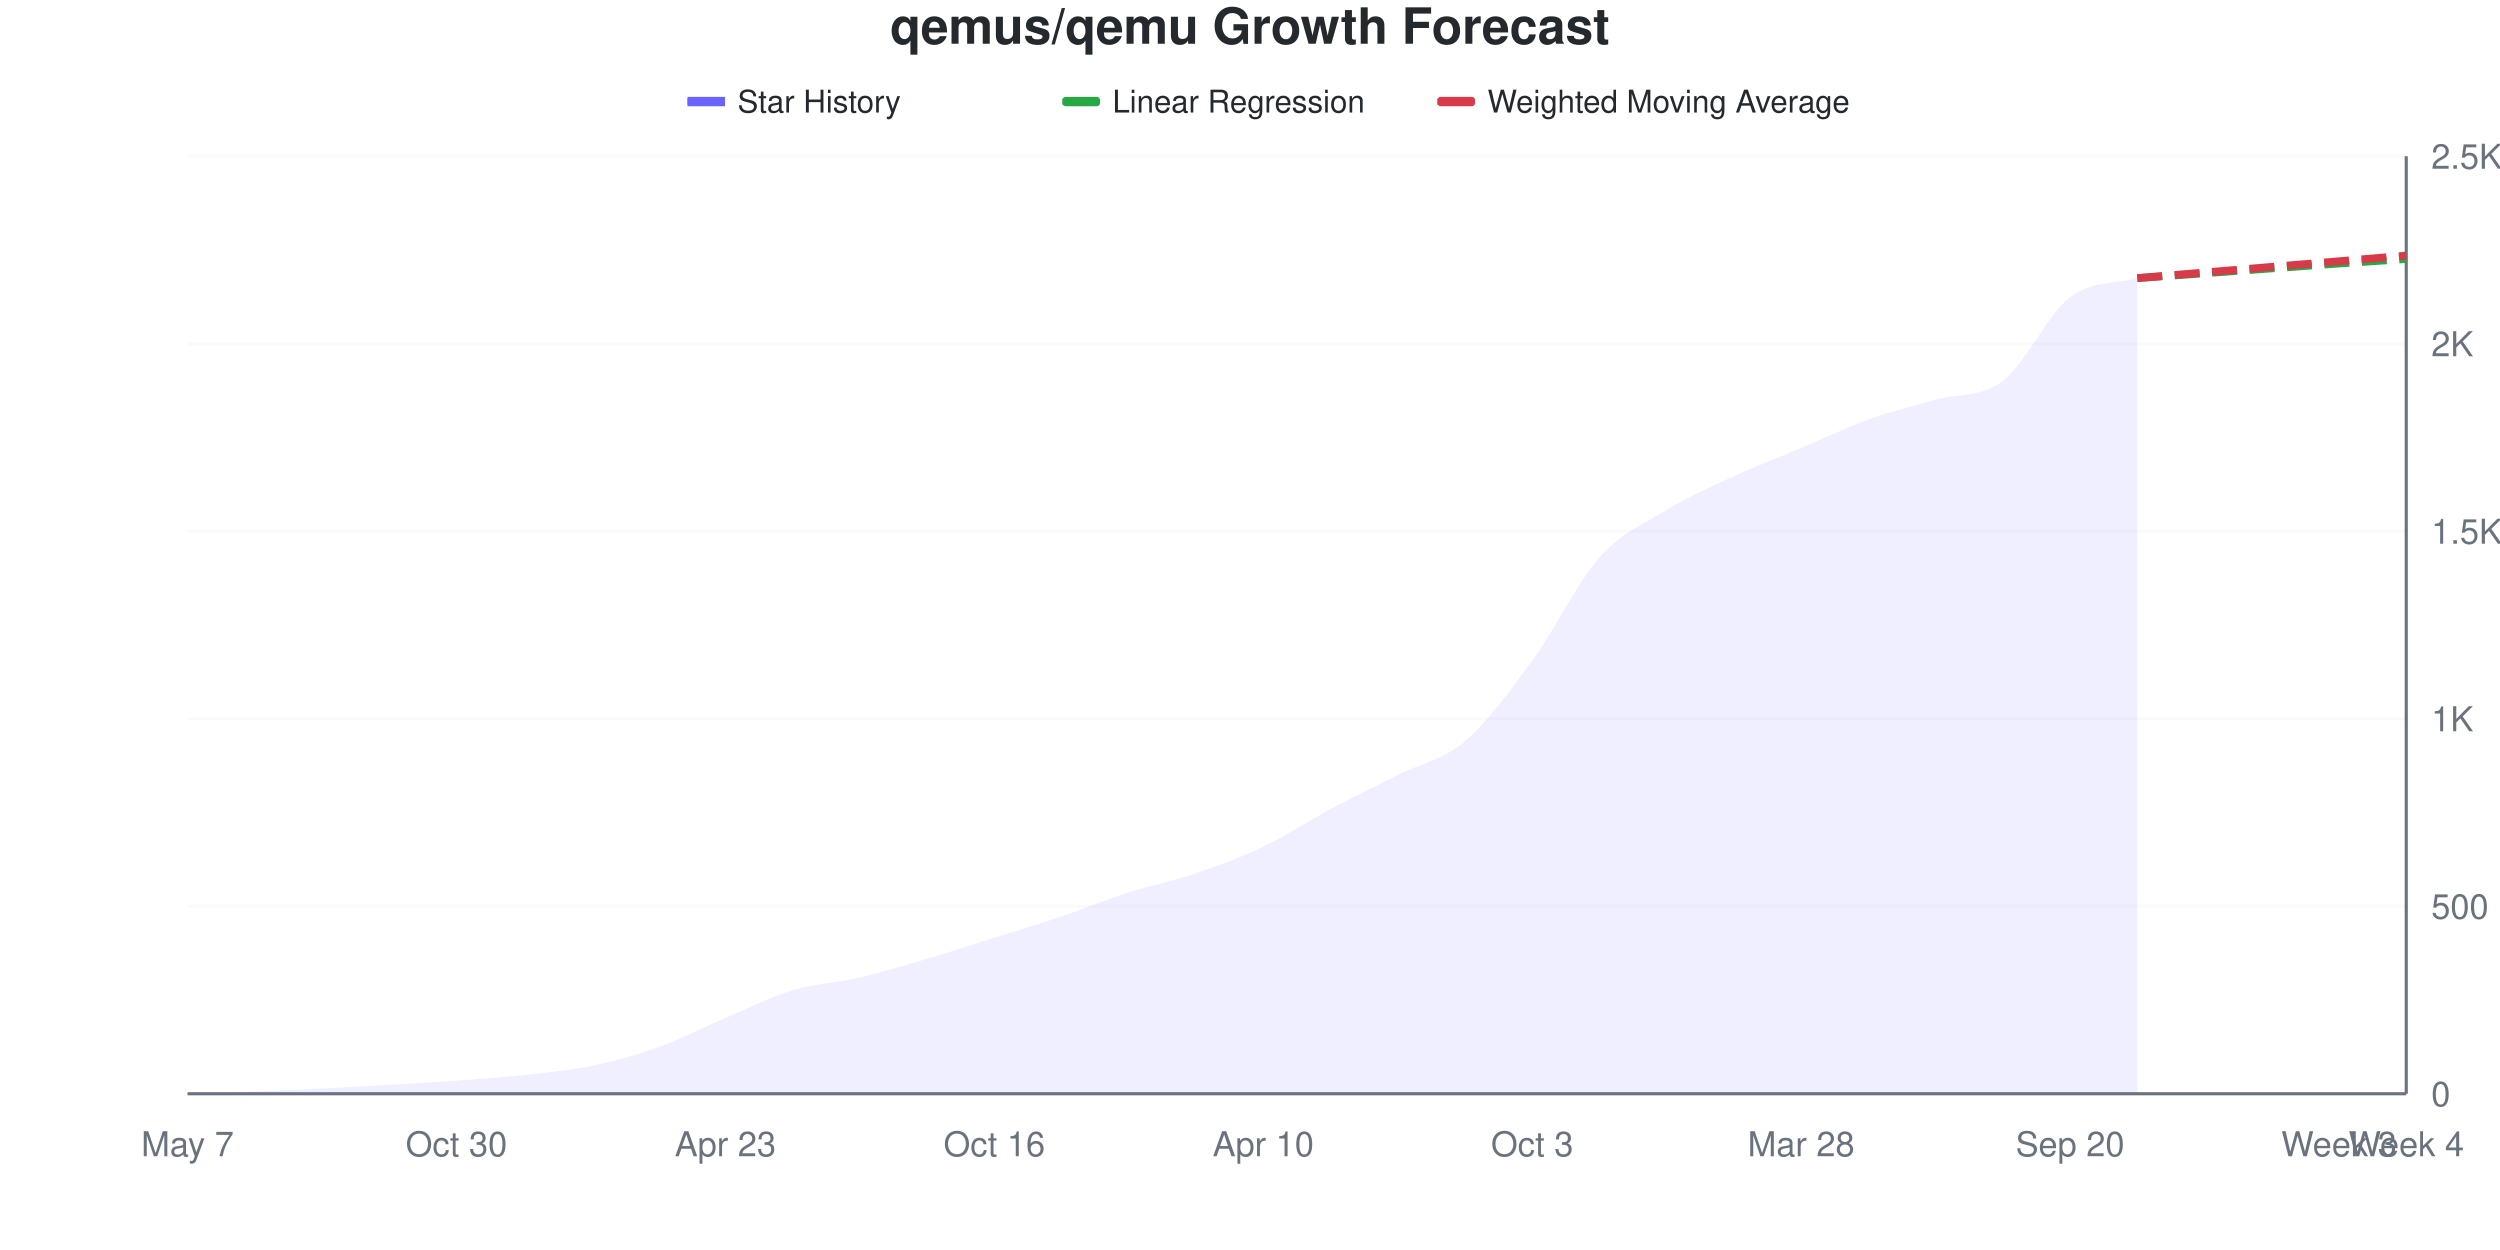
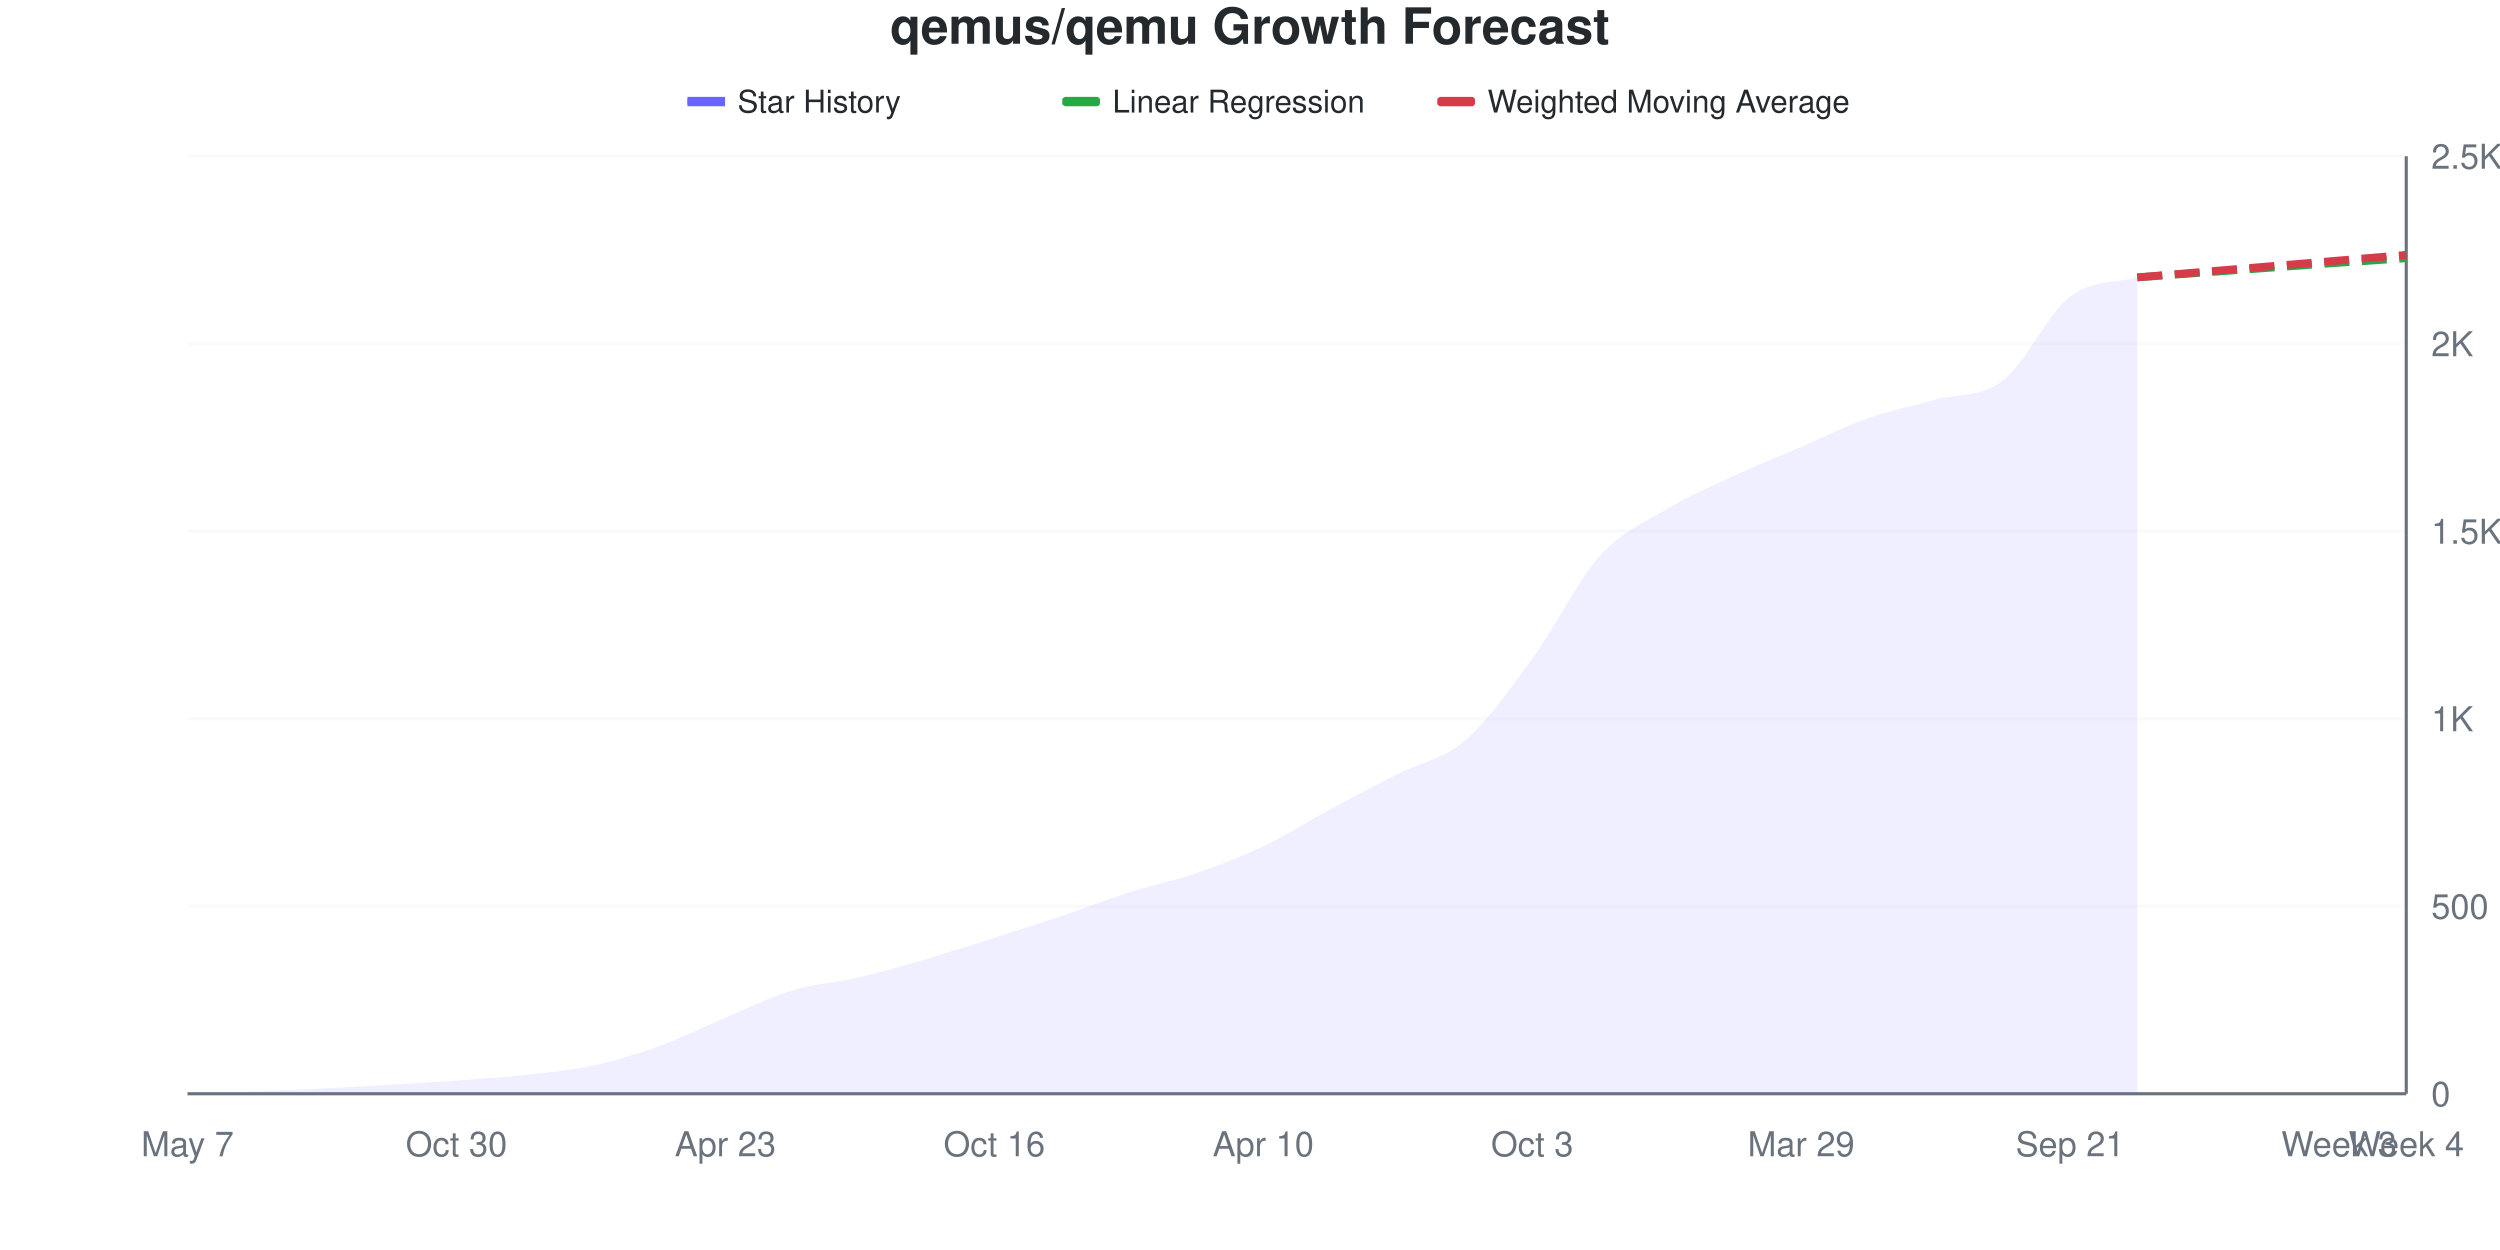
<svg xmlns="http://www.w3.org/2000/svg" viewBox="0 0 800 400" width="800" height="400">
  <style>
    @keyframes drawLine {
      to { stroke-dashoffset: 0; }
    }
    @keyframes fadeInPoint {
      from { opacity: 0; }
      to { opacity: 1; }
    }
    .data-line-0 {
      stroke-dasharray: 1052;
      stroke-dashoffset: 1052;
      animation: drawLine 2s ease-out forwards;
    }
    .data-point {
      opacity: 0;
      animation: fadeInPoint 0.5s ease-out forwards;
    }
    .chart-bg { fill: #fff; }
    .chart-text { fill: #24292e; }
    .chart-muted { fill: #6a737d; }
    .chart-grid { stroke: #eee; }
    .chart-axis { stroke: #6a737d; }
    @media (prefers-color-scheme: dark) {
      .chart-bg { fill: #0d1117; }
      .chart-text { fill: #e6edf3; }
      .chart-muted { fill: #8b949e; }
      .chart-grid { stroke: #21262d; }
      .chart-axis { stroke: #8b949e; }
    }
  </style>
  <rect width="800" height="400" class="chart-bg" />
  <text x="400" y="14" text-anchor="middle" class="chart-text" font-size="16" font-weight="bold" font-family="-apple-system, BlinkMacSystemFont, 'Segoe UI', Helvetica, Arial, sans-serif">qemus/qemu Growth Forecast</text>
  <g class="legend">
    <rect x="220" y="31" width="12" height="3" fill="#6b63ff" />
    <line x1="220" y1="32.5" x2="232" y2="32.5" stroke="#6b63ff" stroke-width="2" />
    <text x="236" y="36" class="chart-text" font-size="10" font-family="-apple-system, BlinkMacSystemFont, 'Segoe UI', Helvetica, Arial, sans-serif">Star History</text>
    <rect x="340" y="31" width="12" height="3" fill="#28a745" rx="1" />
    <line x1="340" y1="32.5" x2="352" y2="32.5" stroke="#28a745" stroke-width="2" stroke-dasharray="4,2" />
    <text x="356" y="36" class="chart-text" font-size="10" font-family="-apple-system, BlinkMacSystemFont, 'Segoe UI', Helvetica, Arial, sans-serif">Linear Regression</text>
    <rect x="460" y="31" width="12" height="3" fill="#d73a49" rx="1" />
    <line x1="460" y1="32.5" x2="472" y2="32.5" stroke="#d73a49" stroke-width="2" stroke-dasharray="4,2" />
    <text x="476" y="36" class="chart-text" font-size="10" font-family="-apple-system, BlinkMacSystemFont, 'Segoe UI', Helvetica, Arial, sans-serif">Weighted Moving Average</text>
  </g>
  <g class="grid">
    <line x1="60" y1="350" x2="770" y2="350" class="chart-grid" stroke-opacity="0.3" />
    <text x="778" y="354" text-anchor="start" class="chart-muted" font-size="11" font-family="-apple-system, BlinkMacSystemFont, 'Segoe UI', Helvetica, Arial, sans-serif">0</text>
    <line x1="60" y1="290" x2="770" y2="290" class="chart-grid" stroke-opacity="0.3" />
    <text x="778" y="294" text-anchor="start" class="chart-muted" font-size="11" font-family="-apple-system, BlinkMacSystemFont, 'Segoe UI', Helvetica, Arial, sans-serif">500</text>
    <line x1="60" y1="230" x2="770" y2="230" class="chart-grid" stroke-opacity="0.3" />
    <text x="778" y="234" text-anchor="start" class="chart-muted" font-size="11" font-family="-apple-system, BlinkMacSystemFont, 'Segoe UI', Helvetica, Arial, sans-serif">1K</text>
    <line x1="60" y1="170" x2="770" y2="170" class="chart-grid" stroke-opacity="0.3" />
    <text x="778" y="174" text-anchor="start" class="chart-muted" font-size="11" font-family="-apple-system, BlinkMacSystemFont, 'Segoe UI', Helvetica, Arial, sans-serif">1.5K</text>
    <line x1="60" y1="110" x2="770" y2="110" class="chart-grid" stroke-opacity="0.3" />
    <text x="778" y="114" text-anchor="start" class="chart-muted" font-size="11" font-family="-apple-system, BlinkMacSystemFont, 'Segoe UI', Helvetica, Arial, sans-serif">2K</text>
    <line x1="60" y1="50" x2="770" y2="50" class="chart-grid" stroke-opacity="0.3" />
    <text x="778" y="54" text-anchor="start" class="chart-muted" font-size="11" font-family="-apple-system, BlinkMacSystemFont, 'Segoe UI', Helvetica, Arial, sans-serif">2.5K</text>
  </g>
  <g class="milestones">
    
  </g>
  <g class="x-axis">
    <text x="60" y="370" text-anchor="middle" class="chart-muted" font-size="11" font-family="-apple-system, BlinkMacSystemFont, 'Segoe UI', Helvetica, Arial, sans-serif">May 7</text>
    <text x="146.061" y="370" text-anchor="middle" class="chart-muted" font-size="11" font-family="-apple-system, BlinkMacSystemFont, 'Segoe UI', Helvetica, Arial, sans-serif">Oct 30</text>
    <text x="232.121" y="370" text-anchor="middle" class="chart-muted" font-size="11" font-family="-apple-system, BlinkMacSystemFont, 'Segoe UI', Helvetica, Arial, sans-serif">Apr 23</text>
    <text x="318.182" y="370" text-anchor="middle" class="chart-muted" font-size="11" font-family="-apple-system, BlinkMacSystemFont, 'Segoe UI', Helvetica, Arial, sans-serif">Oct 16</text>
    <text x="404.242" y="370" text-anchor="middle" class="chart-muted" font-size="11" font-family="-apple-system, BlinkMacSystemFont, 'Segoe UI', Helvetica, Arial, sans-serif">Apr 10</text>
    <text x="490.303" y="370" text-anchor="middle" class="chart-muted" font-size="11" font-family="-apple-system, BlinkMacSystemFont, 'Segoe UI', Helvetica, Arial, sans-serif">Oct 3</text>
-     <text x="576.364" y="370" text-anchor="middle" class="chart-muted" font-size="11" font-family="-apple-system, BlinkMacSystemFont, 'Segoe UI', Helvetica, Arial, sans-serif">Mar 28</text>
-     <text x="662.424" y="370" text-anchor="middle" class="chart-muted" font-size="11" font-family="-apple-system, BlinkMacSystemFont, 'Segoe UI', Helvetica, Arial, sans-serif">Sep 20</text>
+     <text x="576.364" y="370" text-anchor="middle" class="chart-muted" font-size="11" font-family="-apple-system, BlinkMacSystemFont, 'Segoe UI', Helvetica, Arial, sans-serif">Mar 29</text>
+     <text x="662.424" y="370" text-anchor="middle" class="chart-muted" font-size="11" font-family="-apple-system, BlinkMacSystemFont, 'Segoe UI', Helvetica, Arial, sans-serif">Sep 21</text>
    <text x="748.485" y="370" text-anchor="middle" class="chart-muted" font-size="11" font-family="-apple-system, BlinkMacSystemFont, 'Segoe UI', Helvetica, Arial, sans-serif">Week 3</text>
    <text x="770" y="370" text-anchor="middle" class="chart-muted" font-size="11" font-family="-apple-system, BlinkMacSystemFont, 'Segoe UI', Helvetica, Arial, sans-serif">Week 4</text>
  </g>
  <line x1="770" y1="50" x2="770" y2="350" class="chart-axis" stroke-width="1" />
  <line x1="60" y1="350" x2="770" y2="350" class="chart-axis" stroke-width="1" />
-   <path d="M60,350 L60,349.88 C67.172,349.68 74.343,349.54 81.515,349.28 C88.687,349.02 95.859,348.68 103.03,348.32 C110.202,347.96 117.374,347.54 124.545,347.12 C131.717,346.7 138.889,346.32 146.061,345.8 C153.232,345.28 160.404,344.78 167.576,344 C174.747,343.22 181.919,342.6 189.091,341.12 C196.263,339.64 203.434,337.68 210.606,335.12 C217.778,332.56 224.949,328.8 232.121,325.76 C239.293,322.72 246.465,319.04 253.636,316.88 C260.808,314.72 267.98,314.48 275.152,312.8 C282.323,311.12 289.495,308.92 296.667,306.8 C303.838,304.68 311.01,302.34 318.182,300.08 C325.354,297.82 332.525,295.66 339.697,293.24 C346.869,290.82 354.04,287.86 361.212,285.56 C368.384,283.26 375.556,281.88 382.727,279.44 C389.899,277 397.071,274.34 404.242,270.92 C411.414,267.5 418.586,262.74 425.758,258.92 C432.929,255.1 440.101,251.62 447.273,248 C454.444,244.38 461.616,243.3 468.788,237.2 C475.96,231.1 483.131,221.2 490.303,211.4 C497.475,201.6 504.646,186.44 511.818,178.4 C518.99,170.36 526.162,167.5 533.333,163.16 C540.505,158.82 547.677,155.66 554.848,152.36 C562.02,149.06 569.192,146.38 576.364,143.36 C583.535,140.34 590.707,136.82 597.879,134.24 C605.051,131.66 612.222,129.94 619.394,127.88 C626.566,125.82 633.737,127.34 640.909,121.88 C648.081,116.42 655.253,100.6 662.424,95.12 C669.596,89.64 676.768,91.04 683.939,89 L683.939,350 L60,350 Z" fill="#6b63ff" fill-opacity="0.1" />
-   <path d="M60,350 L60,349.88 C67.172,349.68 74.343,349.54 81.515,349.28 C88.687,349.02 95.859,348.68 103.03,348.32 C110.202,347.96 117.374,347.54 124.545,347.12 C131.717,346.7 138.889,346.32 146.061,345.8 C153.232,345.28 160.404,344.78 167.576,344 C174.747,343.22 181.919,342.6 189.091,341.12 C196.263,339.64 203.434,337.68 210.606,335.12 C217.778,332.56 224.949,328.8 232.121,325.76 C239.293,322.72 246.465,319.04 253.636,316.88 C260.808,314.72 267.98,314.48 275.152,312.8 C282.323,311.12 289.495,308.92 296.667,306.8 C303.838,304.68 311.01,302.34 318.182,300.08 C325.354,297.82 332.525,295.66 339.697,293.24 C346.869,290.82 354.04,287.86 361.212,285.56 C368.384,283.26 375.556,281.88 382.727,279.44 C389.899,277 397.071,274.34 404.242,270.92 C411.414,267.5 418.586,262.74 425.758,258.92 C432.929,255.1 440.101,251.62 447.273,248 C454.444,244.38 461.616,243.3 468.788,237.2 C475.96,231.1 483.131,221.2 490.303,211.4 C497.475,201.6 504.646,186.44 511.818,178.4 C518.99,170.36 526.162,167.5 533.333,163.16 C540.505,158.82 547.677,155.66 554.848,152.36 C562.02,149.06 569.192,146.38 576.364,143.36 C583.535,140.34 590.707,136.82 597.879,134.24 C605.051,131.66 612.222,129.94 619.394,127.88 C626.566,125.82 633.737,127.34 640.909,121.88 C648.081,116.42 655.253,100.6 662.424,95.12 C669.596,89.64 676.768,91.04 683.939,89" fill="none" stroke="#6b63ff" stroke-width="2.5" class="data-line-0" />
-   <path d="M683.939,89 C691.111,88.48 698.283,87.96 705.455,87.44 C712.626,86.92 719.798,86.4 726.97,85.88 C734.141,85.36 741.313,84.82 748.485,84.32 C755.657,83.82 762.828,83.36 770,82.88" fill="none" stroke="#28a745" stroke-width="2.5" stroke-dasharray="8,4" />
-   <path d="M683.939,89 C691.111,88.4 698.283,87.8 705.455,87.2 C712.626,86.6 719.798,86 726.97,85.4 C734.141,84.8 741.313,84.2 748.485,83.6 C755.657,83 762.828,82.4 770,81.8" fill="none" stroke="#d73a49" stroke-width="2.5" stroke-dasharray="8,4" />
+   <path d="M60,350 L60,349.88 C67.172,349.68 74.343,349.54 81.515,349.28 C88.687,349.02 95.859,348.68 103.03,348.32 C110.202,347.96 117.374,347.54 124.545,347.12 C131.717,346.7 138.889,346.32 146.061,345.8 C153.232,345.28 160.404,344.78 167.576,344 C174.747,343.22 181.919,342.64 189.091,341.12 C196.263,339.6 203.434,337.46 210.606,334.88 C217.778,332.3 224.949,328.64 232.121,325.64 C239.293,322.64 246.465,319.04 253.636,316.88 C260.808,314.72 267.98,314.36 275.152,312.68 C282.323,311 289.495,308.9 296.667,306.8 C303.838,304.7 311.01,302.36 318.182,300.08 C325.354,297.8 332.525,295.54 339.697,293.12 C346.869,290.7 354.04,287.84 361.212,285.56 C368.384,283.28 375.556,281.9 382.727,279.44 C389.899,276.98 397.071,274.22 404.242,270.8 C411.414,267.38 418.586,262.78 425.758,258.92 C432.929,255.06 440.101,251.3 447.273,247.64 C454.444,243.98 461.616,243.1 468.788,236.96 C475.96,230.82 483.131,220.62 490.303,210.8 C497.475,200.98 504.646,186.02 511.818,178.04 C518.99,170.06 526.162,167.22 533.333,162.92 C540.505,158.62 547.677,155.56 554.848,152.24 C562.02,148.92 569.192,146.08 576.364,143 C583.535,139.92 590.707,136.28 597.879,133.76 C605.051,131.24 612.222,129.88 619.394,127.88 C626.566,125.88 633.737,127.26 640.909,121.76 C648.081,116.26 655.253,100.38 662.424,94.88 C669.596,89.38 676.768,90.8 683.939,88.76 L683.939,350 L60,350 Z" fill="#6b63ff" fill-opacity="0.1" />
+   <path d="M60,350 L60,349.88 C67.172,349.68 74.343,349.54 81.515,349.28 C88.687,349.02 95.859,348.68 103.03,348.32 C110.202,347.96 117.374,347.54 124.545,347.12 C131.717,346.7 138.889,346.32 146.061,345.8 C153.232,345.28 160.404,344.78 167.576,344 C174.747,343.22 181.919,342.64 189.091,341.12 C196.263,339.6 203.434,337.46 210.606,334.88 C217.778,332.3 224.949,328.64 232.121,325.64 C239.293,322.64 246.465,319.04 253.636,316.88 C260.808,314.72 267.98,314.36 275.152,312.68 C282.323,311 289.495,308.9 296.667,306.8 C303.838,304.7 311.01,302.36 318.182,300.08 C325.354,297.8 332.525,295.54 339.697,293.12 C346.869,290.7 354.04,287.84 361.212,285.56 C368.384,283.28 375.556,281.9 382.727,279.44 C389.899,276.98 397.071,274.22 404.242,270.8 C411.414,267.38 418.586,262.78 425.758,258.92 C432.929,255.06 440.101,251.3 447.273,247.64 C454.444,243.98 461.616,243.1 468.788,236.96 C475.96,230.82 483.131,220.62 490.303,210.8 C497.475,200.98 504.646,186.02 511.818,178.04 C518.99,170.06 526.162,167.22 533.333,162.92 C540.505,158.62 547.677,155.56 554.848,152.24 C562.02,148.92 569.192,146.08 576.364,143 C583.535,139.92 590.707,136.28 597.879,133.76 C605.051,131.24 612.222,129.88 619.394,127.88 C626.566,125.88 633.737,127.26 640.909,121.76 C648.081,116.26 655.253,100.38 662.424,94.88 C669.596,89.38 676.768,90.8 683.939,88.76" fill="none" stroke="#6b63ff" stroke-width="2.5" class="data-line-0" />
+   <path d="M683.939,88.76 C691.111,88.24 698.283,87.72 705.455,87.2 C712.626,86.68 719.798,86.16 726.97,85.64 C734.141,85.12 741.313,84.58 748.485,84.08 C755.657,83.58 762.828,83.12 770,82.64" fill="none" stroke="#28a745" stroke-width="2.5" stroke-dasharray="8,4" />
+   <path d="M683.939,88.76 C691.111,88.16 698.283,87.56 705.455,86.96 C712.626,86.36 719.798,85.76 726.97,85.16 C734.141,84.56 741.313,83.96 748.485,83.36 C755.657,82.76 762.828,82.16 770,81.56" fill="none" stroke="#d73a49" stroke-width="2.5" stroke-dasharray="8,4" />
  <g class="points">
    <circle cx="60" cy="349.88" r="4" fill="#6b63ff" class="data-point" style="animation-delay: 1.50s" />
    <circle cx="81.515" cy="349.28" r="4" fill="#6b63ff" class="data-point" style="animation-delay: 1.55s" />
    <circle cx="103.03" cy="348.32" r="4" fill="#6b63ff" class="data-point" style="animation-delay: 1.60s" />
    <circle cx="124.545" cy="347.12" r="4" fill="#6b63ff" class="data-point" style="animation-delay: 1.65s" />
    <circle cx="146.061" cy="345.8" r="4" fill="#6b63ff" class="data-point" style="animation-delay: 1.70s" />
    <circle cx="167.576" cy="344" r="4" fill="#6b63ff" class="data-point" style="animation-delay: 1.75s" />
    <circle cx="189.091" cy="341.12" r="4" fill="#6b63ff" class="data-point" style="animation-delay: 1.80s" />
-     <circle cx="210.606" cy="335.12" r="4" fill="#6b63ff" class="data-point" style="animation-delay: 1.85s" />
-     <circle cx="232.121" cy="325.76" r="4" fill="#6b63ff" class="data-point" style="animation-delay: 1.90s" />
+     <circle cx="210.606" cy="334.88" r="4" fill="#6b63ff" class="data-point" style="animation-delay: 1.85s" />
+     <circle cx="232.121" cy="325.64" r="4" fill="#6b63ff" class="data-point" style="animation-delay: 1.90s" />
    <circle cx="253.636" cy="316.88" r="4" fill="#6b63ff" class="data-point" style="animation-delay: 1.95s" />
-     <circle cx="275.152" cy="312.8" r="4" fill="#6b63ff" class="data-point" style="animation-delay: 2.00s" />
+     <circle cx="275.152" cy="312.68" r="4" fill="#6b63ff" class="data-point" style="animation-delay: 2.00s" />
    <circle cx="296.667" cy="306.8" r="4" fill="#6b63ff" class="data-point" style="animation-delay: 2.05s" />
    <circle cx="318.182" cy="300.08" r="4" fill="#6b63ff" class="data-point" style="animation-delay: 2.10s" />
-     <circle cx="339.697" cy="293.24" r="4" fill="#6b63ff" class="data-point" style="animation-delay: 2.15s" />
+     <circle cx="339.697" cy="293.12" r="4" fill="#6b63ff" class="data-point" style="animation-delay: 2.15s" />
    <circle cx="361.212" cy="285.56" r="4" fill="#6b63ff" class="data-point" style="animation-delay: 2.20s" />
    <circle cx="382.727" cy="279.44" r="4" fill="#6b63ff" class="data-point" style="animation-delay: 2.25s" />
-     <circle cx="404.242" cy="270.92" r="4" fill="#6b63ff" class="data-point" style="animation-delay: 2.30s" />
+     <circle cx="404.242" cy="270.8" r="4" fill="#6b63ff" class="data-point" style="animation-delay: 2.30s" />
    <circle cx="425.758" cy="258.92" r="4" fill="#6b63ff" class="data-point" style="animation-delay: 2.35s" />
-     <circle cx="447.273" cy="248" r="4" fill="#6b63ff" class="data-point" style="animation-delay: 2.40s" />
-     <circle cx="468.788" cy="237.2" r="4" fill="#6b63ff" class="data-point" style="animation-delay: 2.45s" />
-     <circle cx="490.303" cy="211.4" r="4" fill="#6b63ff" class="data-point" style="animation-delay: 2.50s" />
-     <circle cx="511.818" cy="178.4" r="4" fill="#6b63ff" class="data-point" style="animation-delay: 2.55s" />
-     <circle cx="533.333" cy="163.16" r="4" fill="#6b63ff" class="data-point" style="animation-delay: 2.60s" />
-     <circle cx="554.848" cy="152.36" r="4" fill="#6b63ff" class="data-point" style="animation-delay: 2.65s" />
-     <circle cx="576.364" cy="143.36" r="4" fill="#6b63ff" class="data-point" style="animation-delay: 2.70s" />
-     <circle cx="597.879" cy="134.24" r="4" fill="#6b63ff" class="data-point" style="animation-delay: 2.75s" />
+     <circle cx="447.273" cy="247.64" r="4" fill="#6b63ff" class="data-point" style="animation-delay: 2.40s" />
+     <circle cx="468.788" cy="236.96" r="4" fill="#6b63ff" class="data-point" style="animation-delay: 2.45s" />
+     <circle cx="490.303" cy="210.8" r="4" fill="#6b63ff" class="data-point" style="animation-delay: 2.50s" />
+     <circle cx="511.818" cy="178.04" r="4" fill="#6b63ff" class="data-point" style="animation-delay: 2.55s" />
+     <circle cx="533.333" cy="162.92" r="4" fill="#6b63ff" class="data-point" style="animation-delay: 2.60s" />
+     <circle cx="554.848" cy="152.24" r="4" fill="#6b63ff" class="data-point" style="animation-delay: 2.65s" />
+     <circle cx="576.364" cy="143" r="4" fill="#6b63ff" class="data-point" style="animation-delay: 2.70s" />
+     <circle cx="597.879" cy="133.76" r="4" fill="#6b63ff" class="data-point" style="animation-delay: 2.75s" />
    <circle cx="619.394" cy="127.88" r="4" fill="#6b63ff" class="data-point" style="animation-delay: 2.80s" />
-     <circle cx="640.909" cy="121.88" r="4" fill="#6b63ff" class="data-point" style="animation-delay: 2.85s" />
-     <circle cx="662.424" cy="95.12" r="4" fill="#6b63ff" class="data-point" style="animation-delay: 2.90s" />
-     <circle cx="683.939" cy="89" r="4" fill="#6b63ff" class="data-point" style="animation-delay: 2.95s" />
+     <circle cx="640.909" cy="121.76" r="4" fill="#6b63ff" class="data-point" style="animation-delay: 2.85s" />
+     <circle cx="662.424" cy="94.88" r="4" fill="#6b63ff" class="data-point" style="animation-delay: 2.90s" />
+     <circle cx="683.939" cy="88.76" r="4" fill="#6b63ff" class="data-point" style="animation-delay: 2.95s" />
  </g>
</svg>
